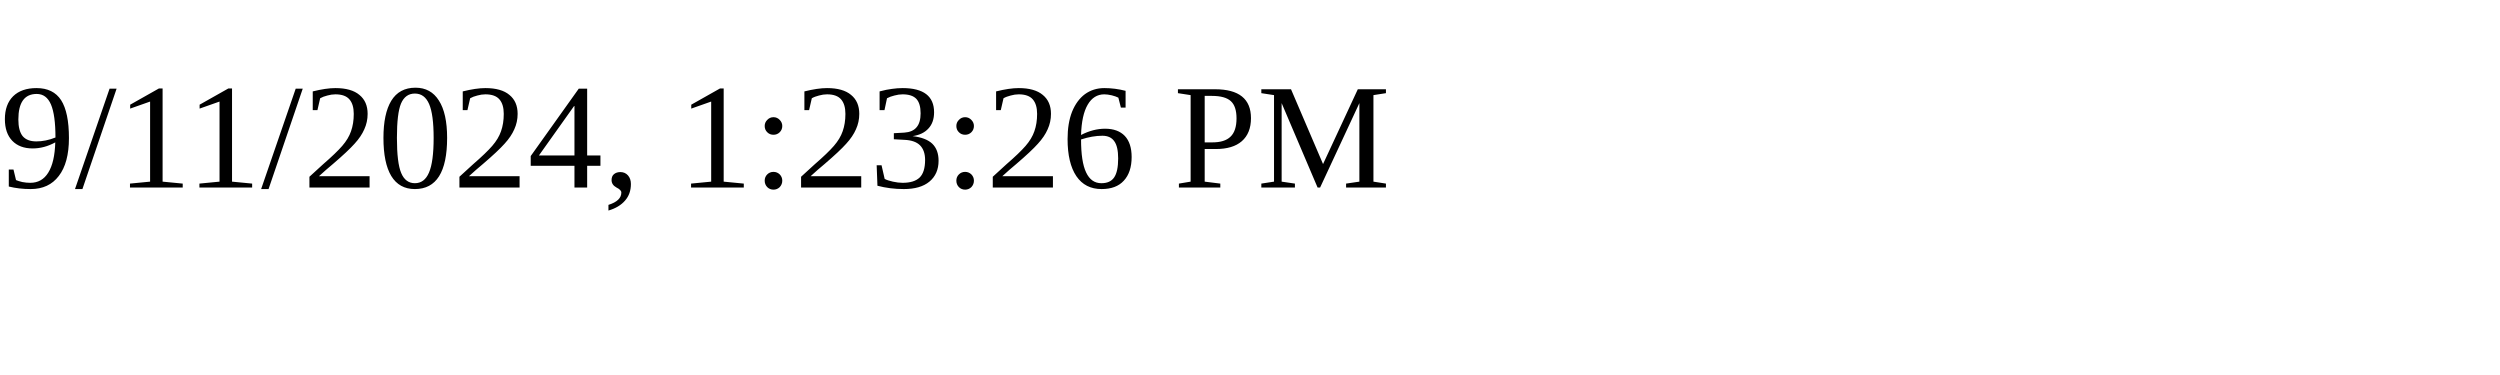
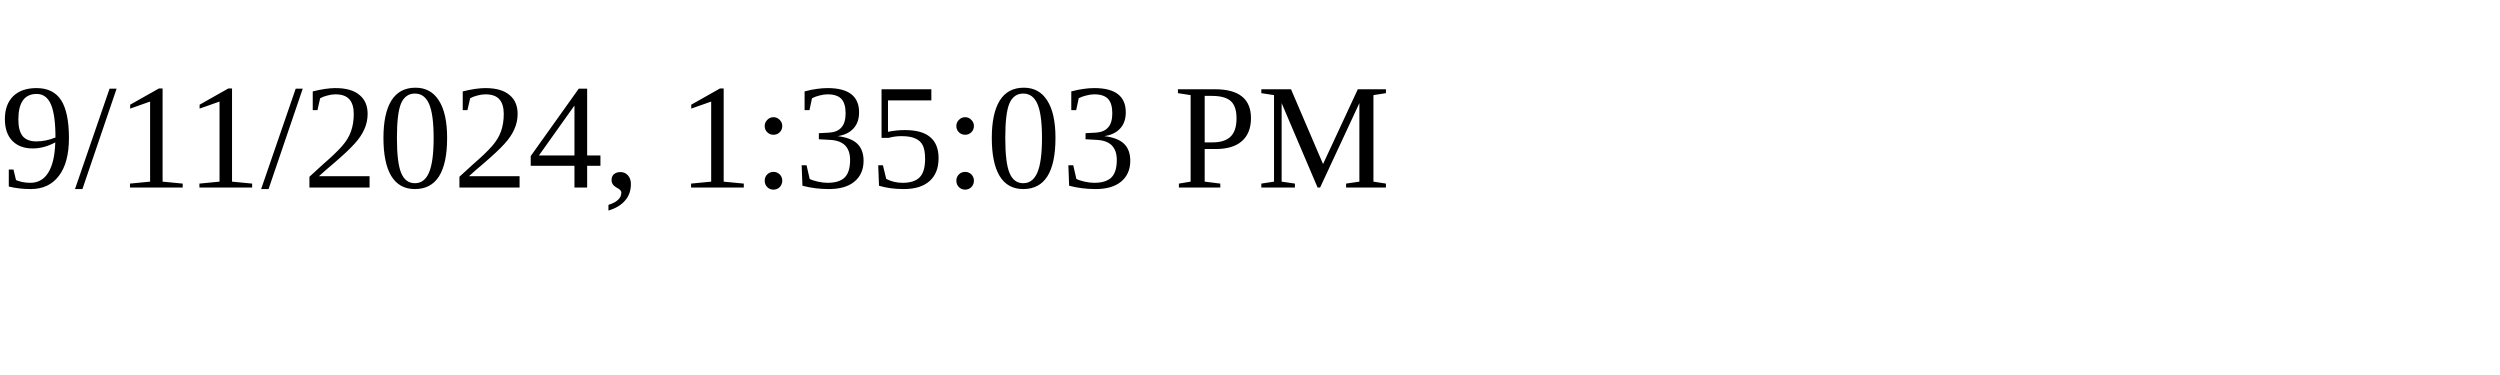
<svg xmlns="http://www.w3.org/2000/svg" height="30" width="200">
-   <text x="0" y="15">9/11/2024, 1:23:26 PM</text>
+   <text x="0" y="15">9/11/2024, 1:35:03 PM</text>
</svg>
